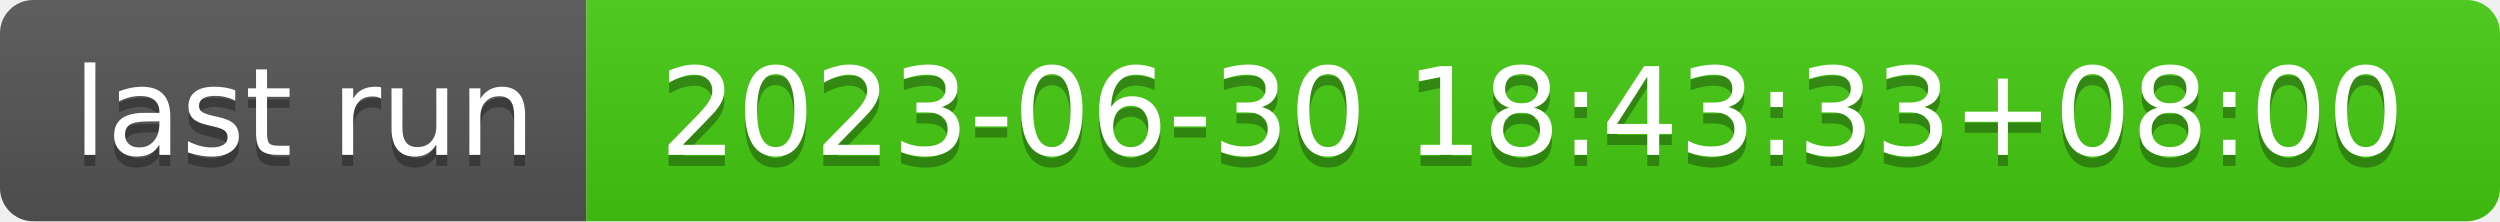
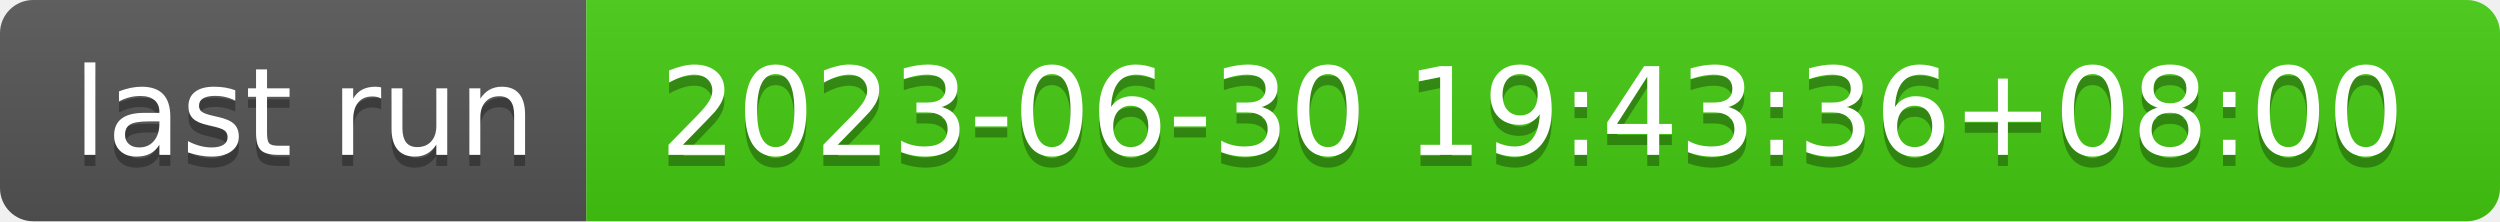
- <svg xmlns="http://www.w3.org/2000/svg" width="226" height="20" role="img" aria-label="last run: 2023-06-30 18:43:33+08:00">
+ <svg xmlns="http://www.w3.org/2000/svg" width="226" height="20" role="img" aria-label="last run: 2023-06-30 19:43:36+08:00">
  <linearGradient id="s" x2="0" y2="100%">
    <stop offset="0" stop-color="#bbb" stop-opacity=".1" />
    <stop offset="1" stop-opacity=".1" />
  </linearGradient>
  <clipPath id="r">
    <rect width="226" height="20" rx="3" fill="#fff" />
  </clipPath>
  <g clip-path="url(#r)">
    <rect width="53" height="20" fill="#555" />
    <rect x="53" width="173" height="20" fill="#4c1" />
    <rect width="226" height="20" fill="url(#s)" />
  </g>
  <g fill="#fff" text-anchor="middle" font-family="Verdana,Geneva,DejaVu Sans,sans-serif" text-rendering="geometricPrecision" font-size="110">
    <text aria-hidden="true" x="275" y="150" fill="#010101" fill-opacity=".3" transform="scale(.1)" textLength="430">last run</text>
    <text x="275" y="140" transform="scale(.1)" fill="#fff" textLength="430">last run</text>
-     <text aria-hidden="true" x="1385" y="150" fill="#010101" fill-opacity=".3" transform="scale(.1)" textLength="1630">2023-06-30 18:43:33+08:00</text>
-     <text x="1385" y="140" transform="scale(.1)" fill="#fff" textLength="1630">2023-06-30 18:43:33+08:00</text>
+     <text aria-hidden="true" x="1385" y="150" fill="#010101" fill-opacity=".3" transform="scale(.1)" textLength="1630">2023-06-30 19:43:36+08:00</text>
+     <text x="1385" y="140" transform="scale(.1)" fill="#fff" textLength="1630">2023-06-30 19:43:36+08:00</text>
  </g>
</svg>
